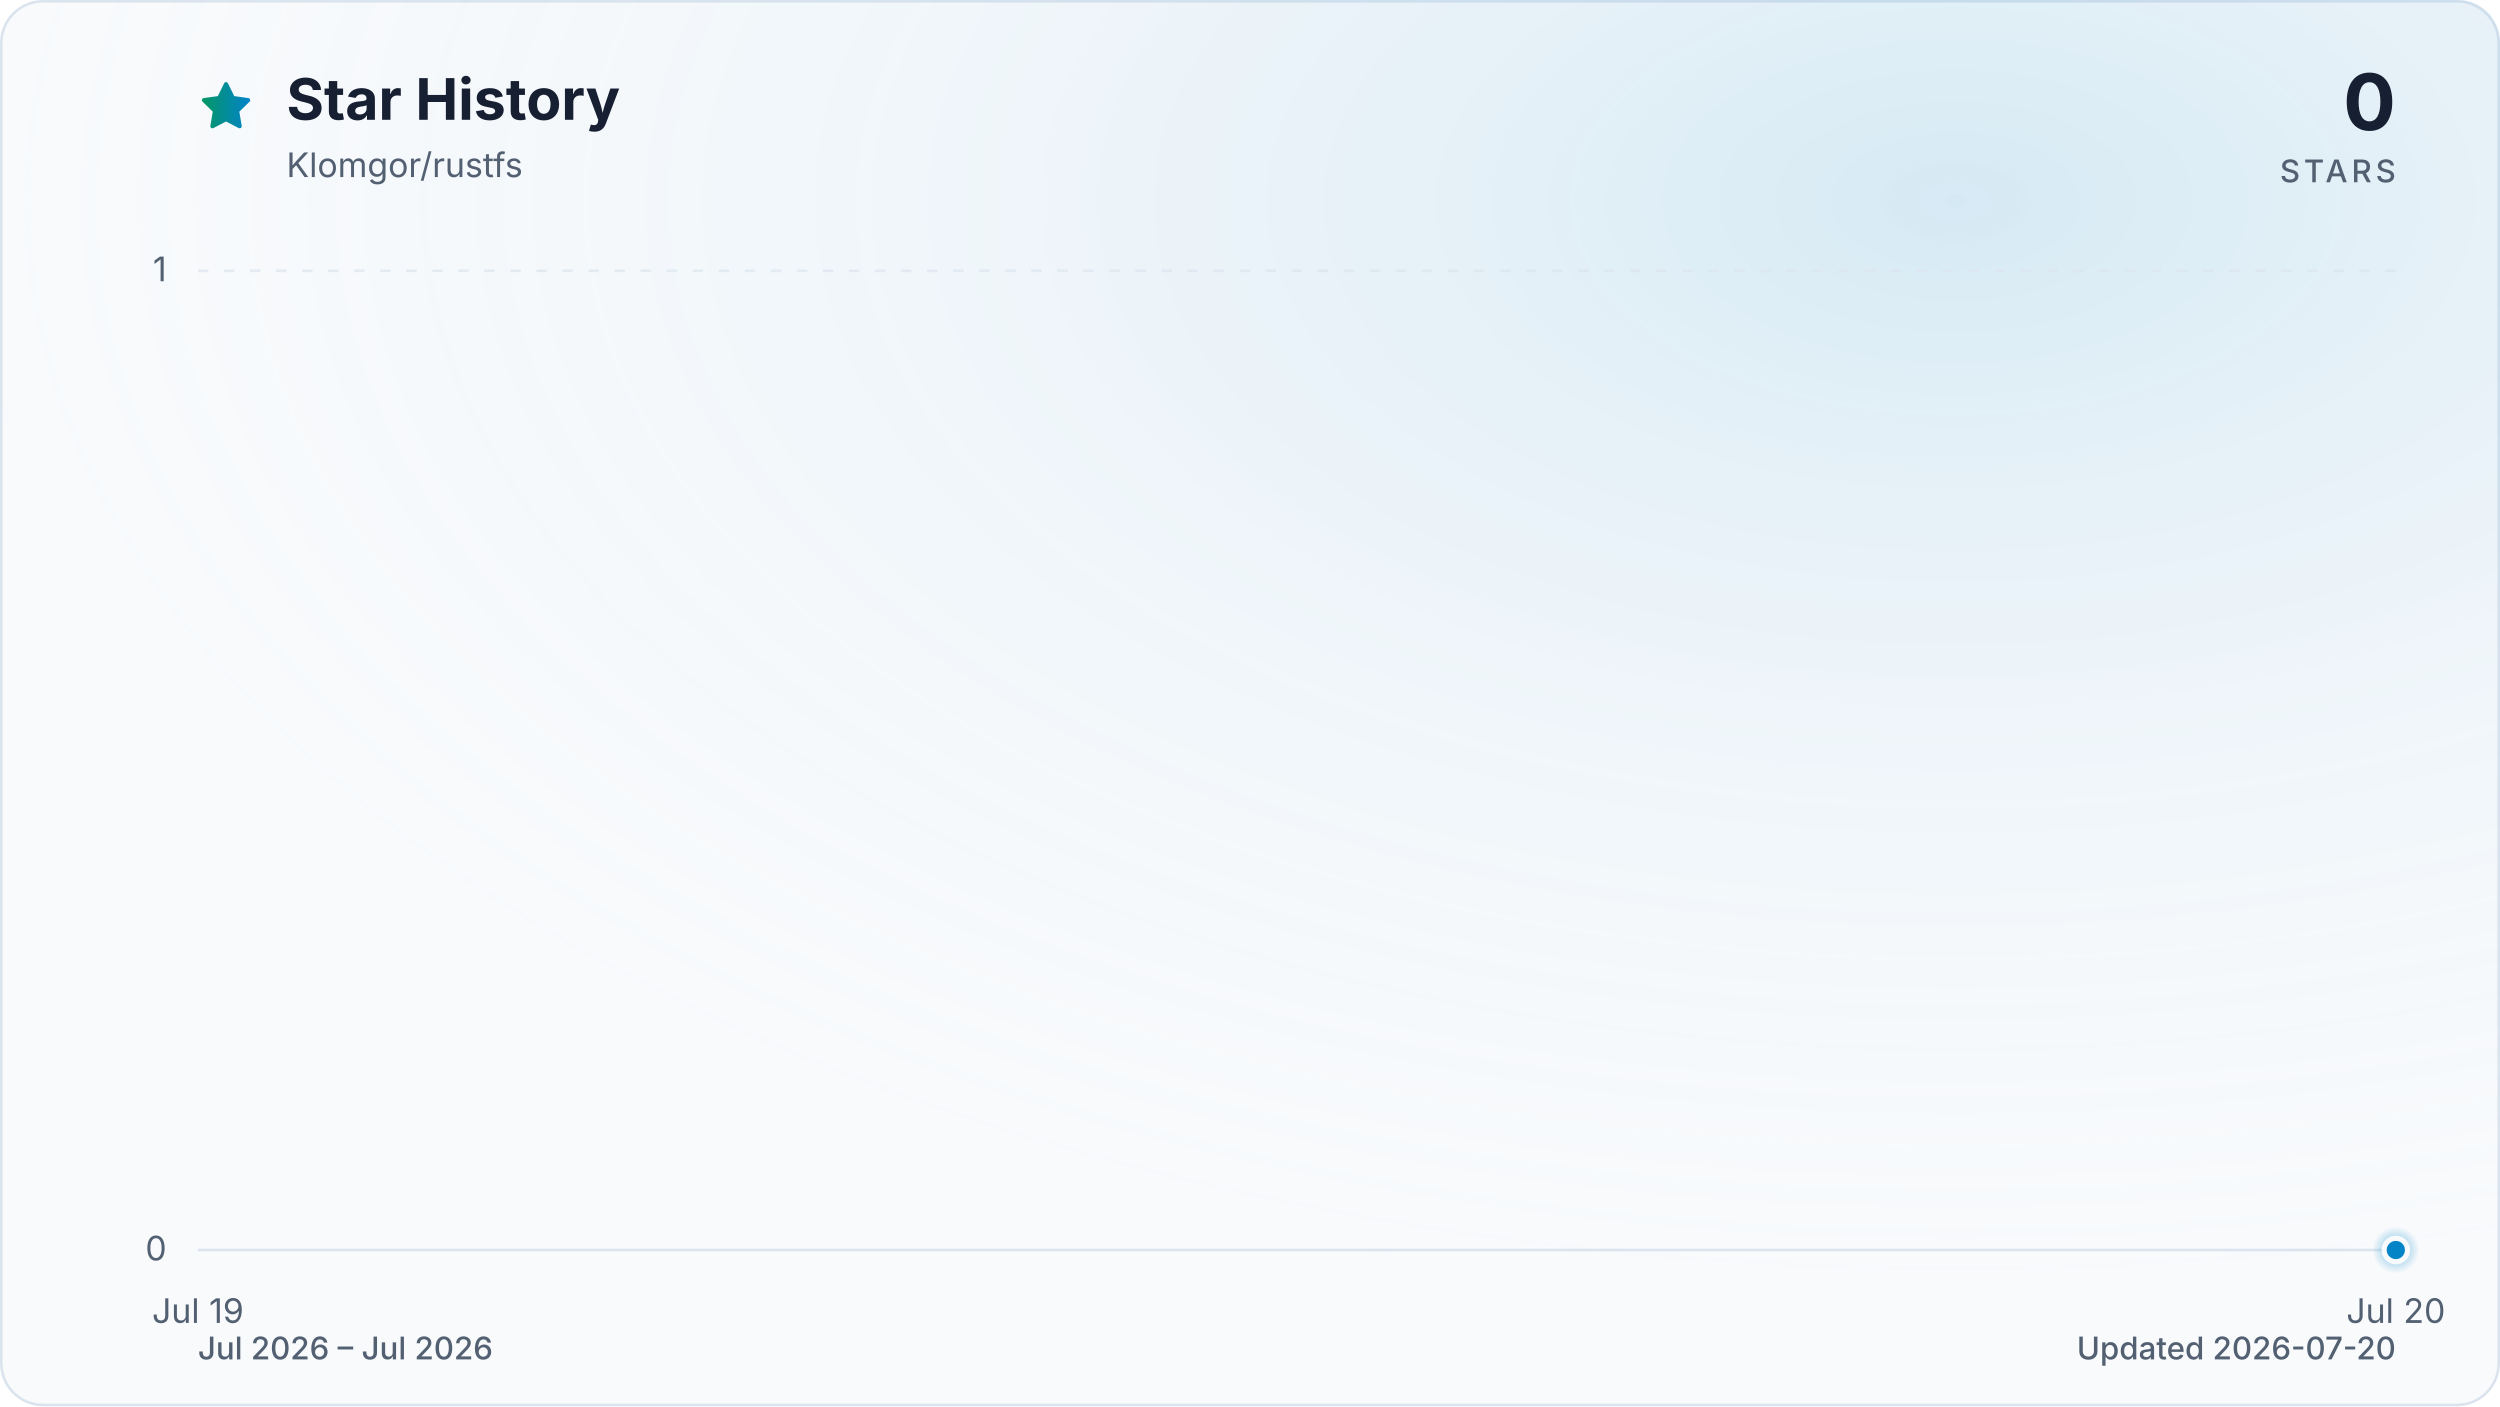
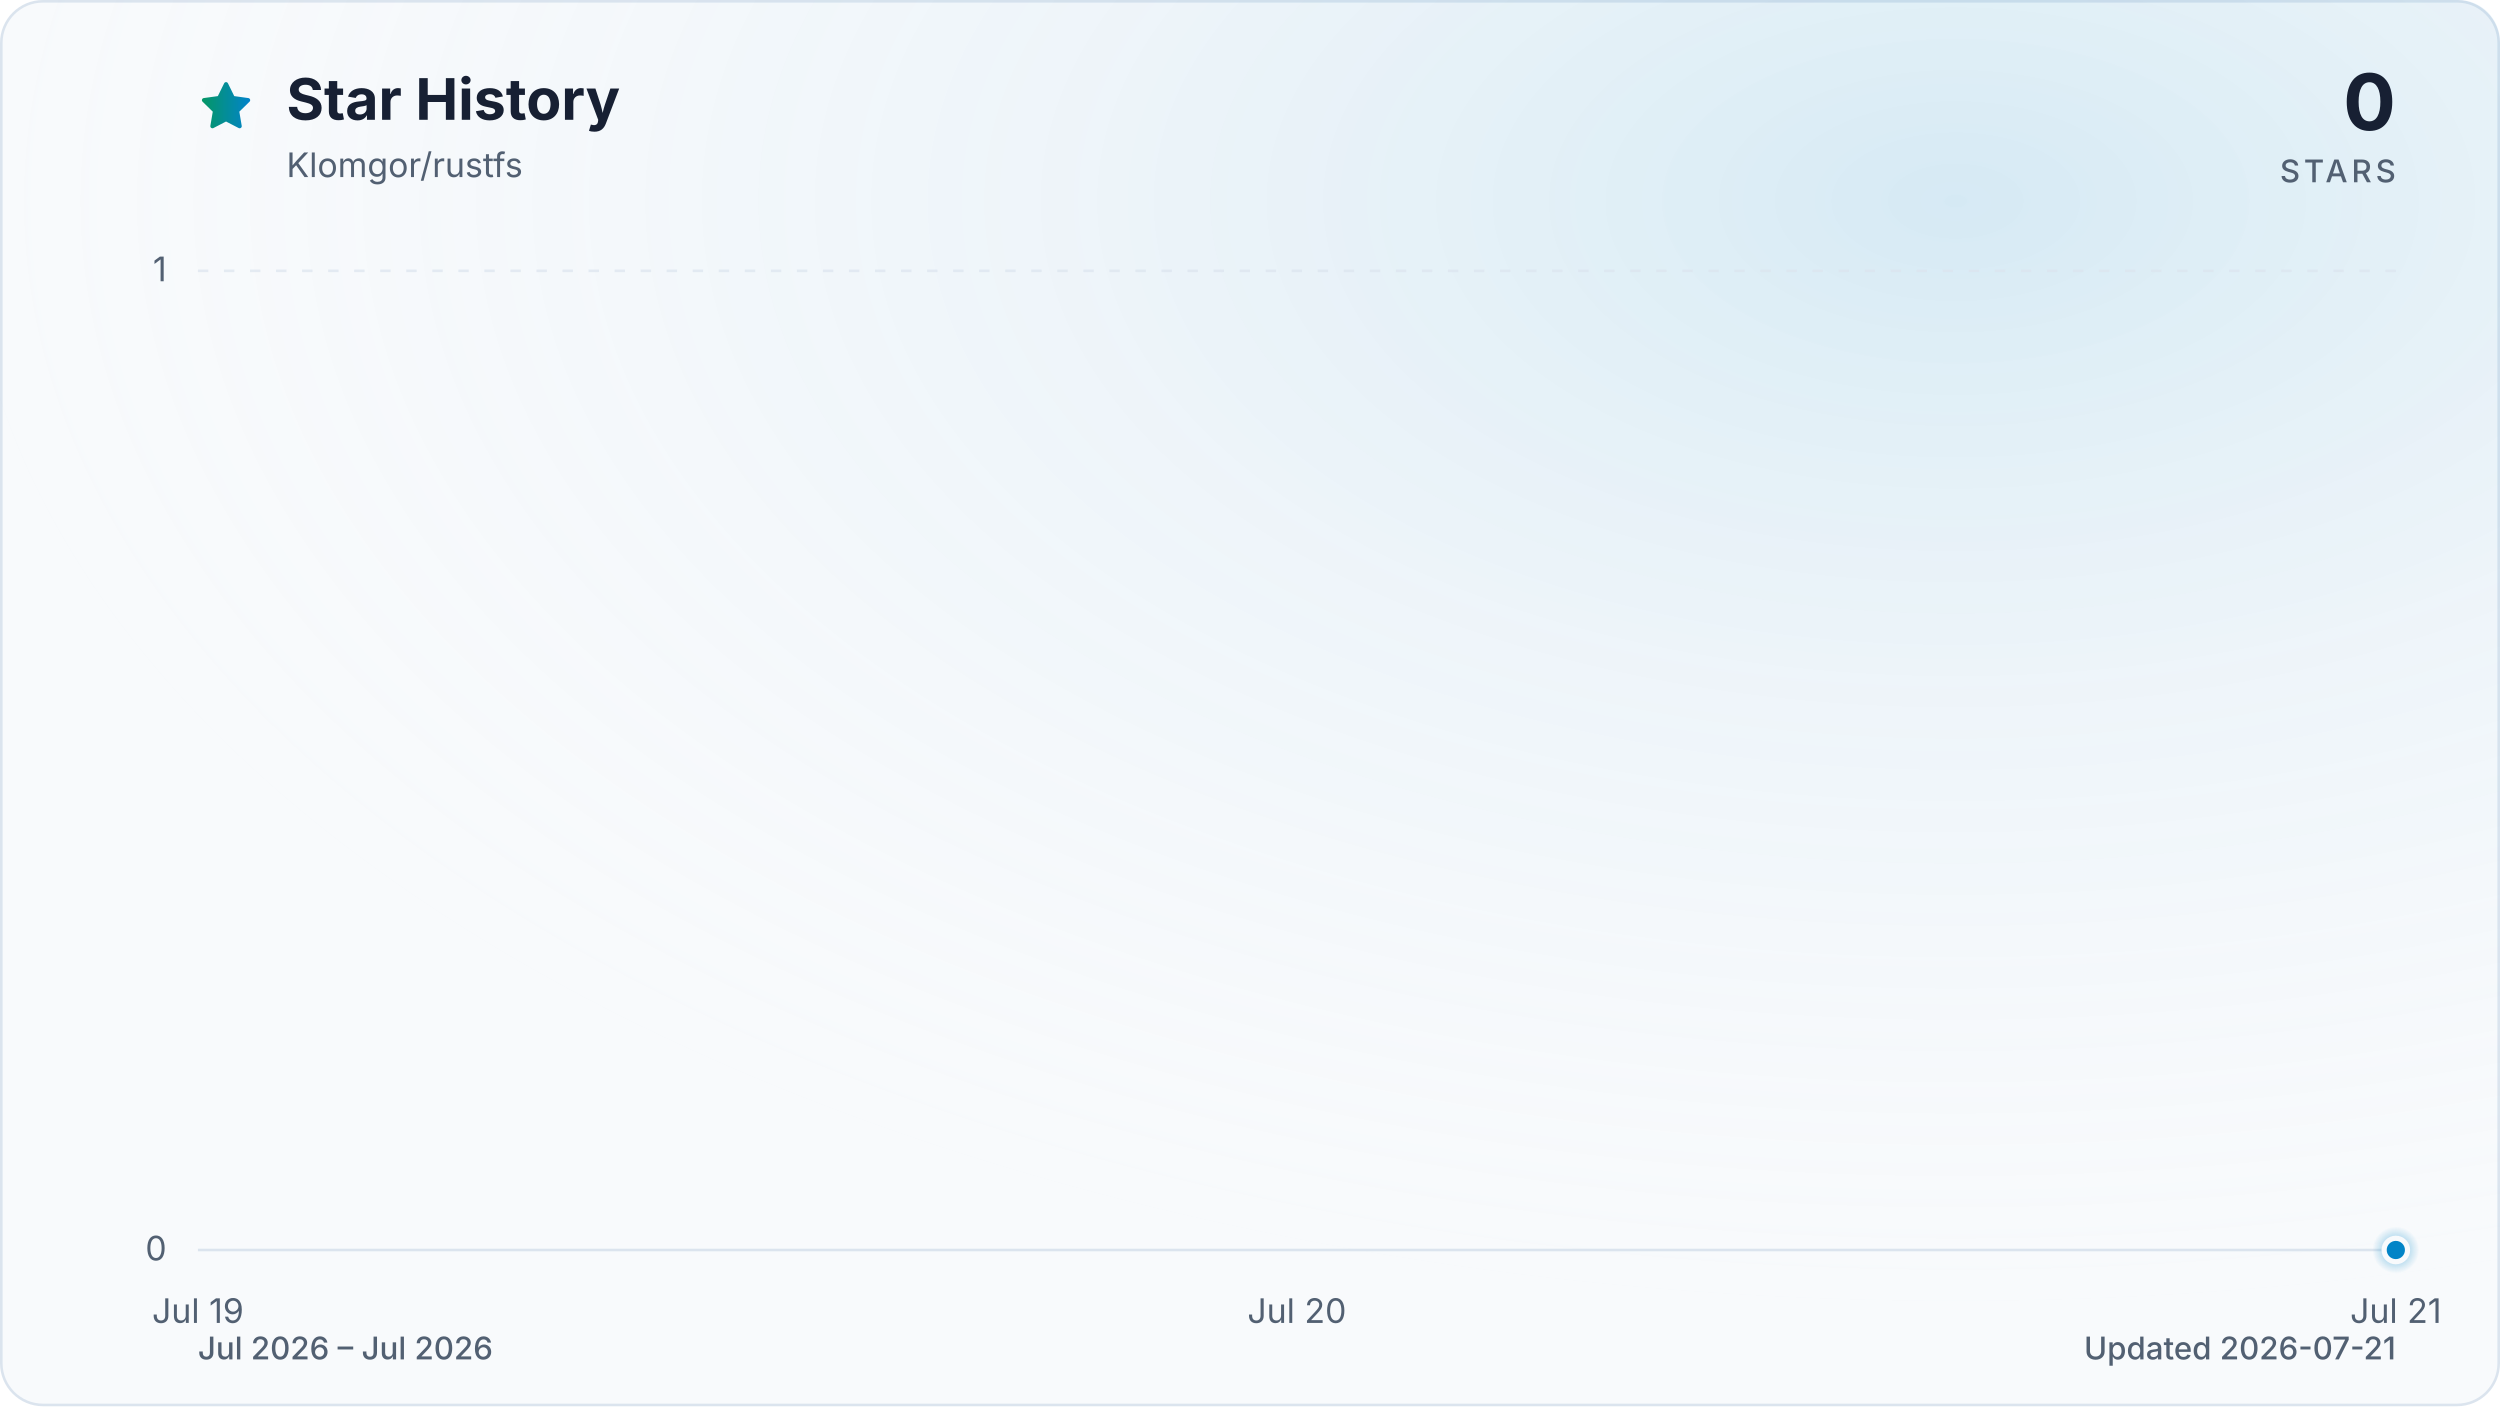
<svg xmlns="http://www.w3.org/2000/svg" viewBox="0 0 960 540" role="img" aria-labelledby="title description" data-style="gradient" data-variant="glow" data-animated="true">
  <defs>
    <linearGradient id="trend" x1="0" y1="0" x2="1" y2="0">
      <stop offset="0%" stop-color="#059669" />
      <stop offset="100%" stop-color="#0284c7" />
    </linearGradient>
    <linearGradient id="area" x1="0" y1="0" x2="0" y2="1">
      <stop offset="0%" stop-color="#059669" stop-opacity="0.30" />
      <stop offset="55%" stop-color="#0284c7" stop-opacity="0.10" />
      <stop offset="100%" stop-color="#0284c7" stop-opacity="0.01" />
    </linearGradient>
    <radialGradient id="marker-halo" cx="50%" cy="50%" r="50%">
      <stop offset="0%" stop-color="#0284c7" stop-opacity="0.55" />
      <stop offset="100%" stop-color="#0284c7" stop-opacity="0" />
    </radialGradient>
    <radialGradient id="surface-glow" cx="78%" cy="14%" r="80%">
      <stop offset="0%" stop-color="#0284c7" stop-opacity="0.14" />
      <stop offset="100%" stop-color="#f8fafc" stop-opacity="0" />
    </radialGradient>
    <filter id="trend-glow" x="-20%" y="-20%" width="140%" height="140%">
      <feGaussianBlur stdDeviation="7" />
    </filter>
  </defs>
  <style>
.trend-enter{transform-box:fill-box;transform-origin:center;animation:trend-enter 520ms cubic-bezier(0.16,1,0.3,1)}
.marker-enter{transform-box:fill-box;transform-origin:center;animation:marker-enter 320ms cubic-bezier(0.16,1,0.3,1) 200ms both}
.marker-pulse{transform-box:fill-box;transform-origin:center;animation:marker-pulse 2.6s ease-out infinite}
@keyframes trend-enter{from{opacity:.35;transform:translateY(10px)}to{opacity:1;transform:translateY(0)}}
@keyframes marker-enter{from{opacity:0;transform:scale(.4)}to{opacity:1;transform:scale(1)}}
@keyframes marker-pulse{0%{opacity:.5;transform:scale(.7)}70%,100%{opacity:0;transform:scale(2.1)}}
@media (prefers-reduced-motion:reduce){.trend-enter,.marker-enter,.marker-pulse{animation:none!important}}
@media (prefers-reduced-motion:reduce){.marker-pulse{opacity:0}}
</style>
  <rect x="0.5" y="0.5" width="959" height="539" fill="#f8fafc" stroke="#dbe4ee" stroke-width="1" rx="16" />
  <rect width="960" height="540" fill="url(#surface-glow)" rx="16" />
  <path d="M12 2.6l2.9 5.9 6.5.9-4.7 4.6 1.1 6.5-5.8-3-5.8 3 1.1-6.5-4.7-4.6 6.5-.9L12 2.6Z" transform="translate(76 30) scale(.9)" fill="url(#trend)" stroke="url(#trend)" stroke-width="1.8" stroke-linejoin="round" aria-hidden="true" />
  <text x="110" y="46" fill="#172033" font-family="ui-sans-serif, system-ui, -apple-system, BlinkMacSystemFont, 'Segoe UI', sans-serif" font-size="22" font-weight="700">Star History</text>
  <text x="110" y="68" fill="#526072" font-family="ui-sans-serif, system-ui, -apple-system, BlinkMacSystemFont, 'Segoe UI', sans-serif" font-size="13">Klomgor/rustfs</text>
  <text x="920" y="50" fill="#172033" font-family="ui-sans-serif, system-ui, -apple-system, BlinkMacSystemFont, 'Segoe UI', sans-serif" font-size="30" font-weight="700" text-anchor="end">0</text>
  <text x="920" y="70" fill="#526072" font-family="ui-sans-serif, system-ui, -apple-system, BlinkMacSystemFont, 'Segoe UI', sans-serif" font-size="12" font-weight="500" letter-spacing="1.5" text-anchor="end">STARS</text>
  <line x1="76" y1="480.0" x2="920" y2="480.0" stroke="#dbe4ee" stroke-width="1" stroke-dasharray="0" opacity="1" />
  <text x="64" y="484.0" fill="#526072" font-family="ui-sans-serif, system-ui, -apple-system, BlinkMacSystemFont, 'Segoe UI', sans-serif" font-size="13" text-anchor="end">0</text>
  <line x1="76" y1="104.0" x2="920" y2="104.0" stroke="#dbe4ee" stroke-width="1" stroke-dasharray="4 6" opacity="0.7" />
  <text x="64" y="108.0" fill="#526072" font-family="ui-sans-serif, system-ui, -apple-system, BlinkMacSystemFont, 'Segoe UI', sans-serif" font-size="13" text-anchor="end">1</text>
  <text x="76.0" y="508" fill="#526072" font-family="ui-sans-serif, system-ui, -apple-system, BlinkMacSystemFont, 'Segoe UI', sans-serif" font-size="13" text-anchor="middle">Jul 19</text>
-   <text x="920.0" y="508" fill="#526072" font-family="ui-sans-serif, system-ui, -apple-system, BlinkMacSystemFont, 'Segoe UI', sans-serif" font-size="13" text-anchor="middle">Jul 20</text>
+   <text x="498.0" y="508" fill="#526072" font-family="ui-sans-serif, system-ui, -apple-system, BlinkMacSystemFont, 'Segoe UI', sans-serif" font-size="13" text-anchor="middle">Jul 20</text>
+   <text x="920.0" y="508" fill="#526072" font-family="ui-sans-serif, system-ui, -apple-system, BlinkMacSystemFont, 'Segoe UI', sans-serif" font-size="13" text-anchor="middle">Jul 21</text>
  <g class="trend-enter">
-     <path d="M 76.0 480.0 L 920.0 480.0 L 920.0 480.0 L 76.0 480.0 Z" fill="url(#area)" />
-     <path d="M 76.0 480.0 L 920.0 480.0" fill="none" stroke="url(#trend)" stroke-width="12" stroke-linecap="round" stroke-linejoin="round" opacity="0.16" filter="url(#trend-glow)" />
-     <path d="M 76.0 480.0 L 920.0 480.0" fill="none" stroke="url(#trend)" stroke-width="3" stroke-linecap="round" stroke-linejoin="round" />
+     <path d="M 76.0 480.0 C 216.7 480.0, 357.3 480.0, 498.0 480.0 C 638.7 480.0, 779.3 480.0, 920.0 480.0 L 920.0 480.0 L 76.0 480.0 Z" fill="url(#area)" />
+     <path d="M 76.0 480.0 C 216.7 480.0, 357.3 480.0, 498.0 480.0 C 638.7 480.0, 779.3 480.0, 920.0 480.0" fill="none" stroke="url(#trend)" stroke-width="12" stroke-linecap="round" stroke-linejoin="round" opacity="0.16" filter="url(#trend-glow)" />
+     <path d="M 76.0 480.0 C 216.7 480.0, 357.3 480.0, 498.0 480.0 C 638.7 480.0, 779.3 480.0, 920.0 480.0" fill="none" stroke="url(#trend)" stroke-width="3" stroke-linecap="round" stroke-linejoin="round" />
  </g>
  <g class="marker-enter">
    <circle class="marker-pulse" cx="920.0" cy="480.0" r="9" fill="url(#marker-halo)" />
    <circle cx="920.0" cy="480.0" r="4.5" fill="#0284c7" stroke="#f8fafc" stroke-width="2" />
  </g>
  <text x="76" y="522" fill="#526072" font-family="ui-sans-serif, system-ui, -apple-system, BlinkMacSystemFont, 'Segoe UI', sans-serif" font-size="12" font-weight="500">Jul 2026 – Jul 2026</text>
-   <text x="920" y="522" fill="#526072" font-family="ui-sans-serif, system-ui, -apple-system, BlinkMacSystemFont, 'Segoe UI', sans-serif" font-size="12" font-weight="500" text-anchor="end">Updated 2026-07-20</text>
+   <text x="920" y="522" fill="#526072" font-family="ui-sans-serif, system-ui, -apple-system, BlinkMacSystemFont, 'Segoe UI', sans-serif" font-size="12" font-weight="500" text-anchor="end">Updated 2026-07-21</text>
</svg>
